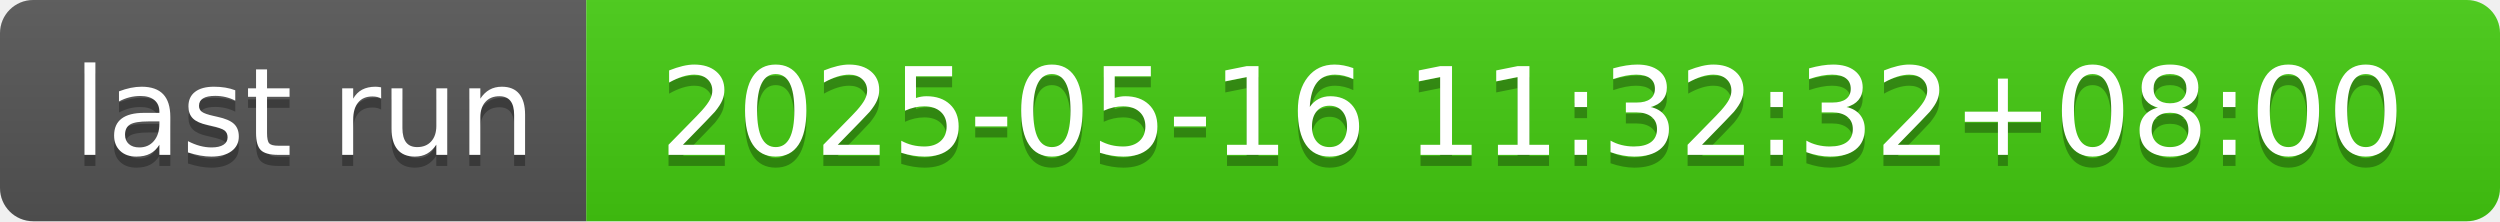
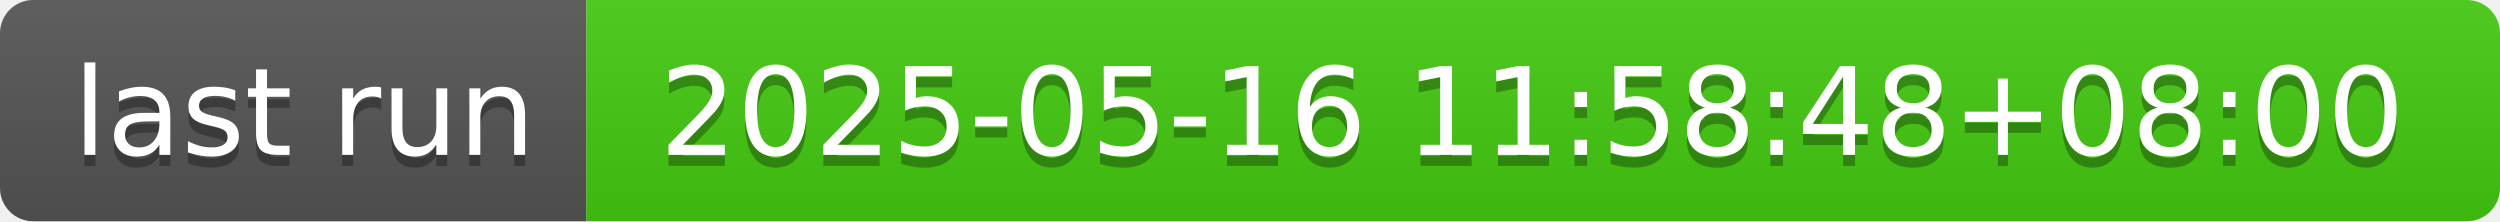
- <svg xmlns="http://www.w3.org/2000/svg" width="226" height="20" role="img" aria-label="last run: 2025-05-16 11:32:32+08:00">
+ <svg xmlns="http://www.w3.org/2000/svg" width="226" height="20" role="img" aria-label="last run: 2025-05-16 11:58:48+08:00">
  <linearGradient id="s" x2="0" y2="100%">
    <stop offset="0" stop-color="#bbb" stop-opacity=".1" />
    <stop offset="1" stop-opacity=".1" />
  </linearGradient>
  <clipPath id="r">
    <rect width="226" height="20" rx="3" fill="#fff" />
  </clipPath>
  <g clip-path="url(#r)">
    <rect width="53" height="20" fill="#555" />
    <rect x="53" width="173" height="20" fill="#4c1" />
    <rect width="226" height="20" fill="url(#s)" />
  </g>
  <g fill="#fff" text-anchor="middle" font-family="Verdana,Geneva,DejaVu Sans,sans-serif" text-rendering="geometricPrecision" font-size="110">
    <text aria-hidden="true" x="275" y="150" fill="#010101" fill-opacity=".3" transform="scale(.1)" textLength="430">last run</text>
    <text x="275" y="140" transform="scale(.1)" fill="#fff" textLength="430">last run</text>
-     <text aria-hidden="true" x="1385" y="150" fill="#010101" fill-opacity=".3" transform="scale(.1)" textLength="1630">2025-05-16 11:32:32+08:00</text>
-     <text x="1385" y="140" transform="scale(.1)" fill="#fff" textLength="1630">2025-05-16 11:32:32+08:00</text>
+     <text aria-hidden="true" x="1385" y="150" fill="#010101" fill-opacity=".3" transform="scale(.1)" textLength="1630">2025-05-16 11:58:48+08:00</text>
+     <text x="1385" y="140" transform="scale(.1)" fill="#fff" textLength="1630">2025-05-16 11:58:48+08:00</text>
  </g>
</svg>
